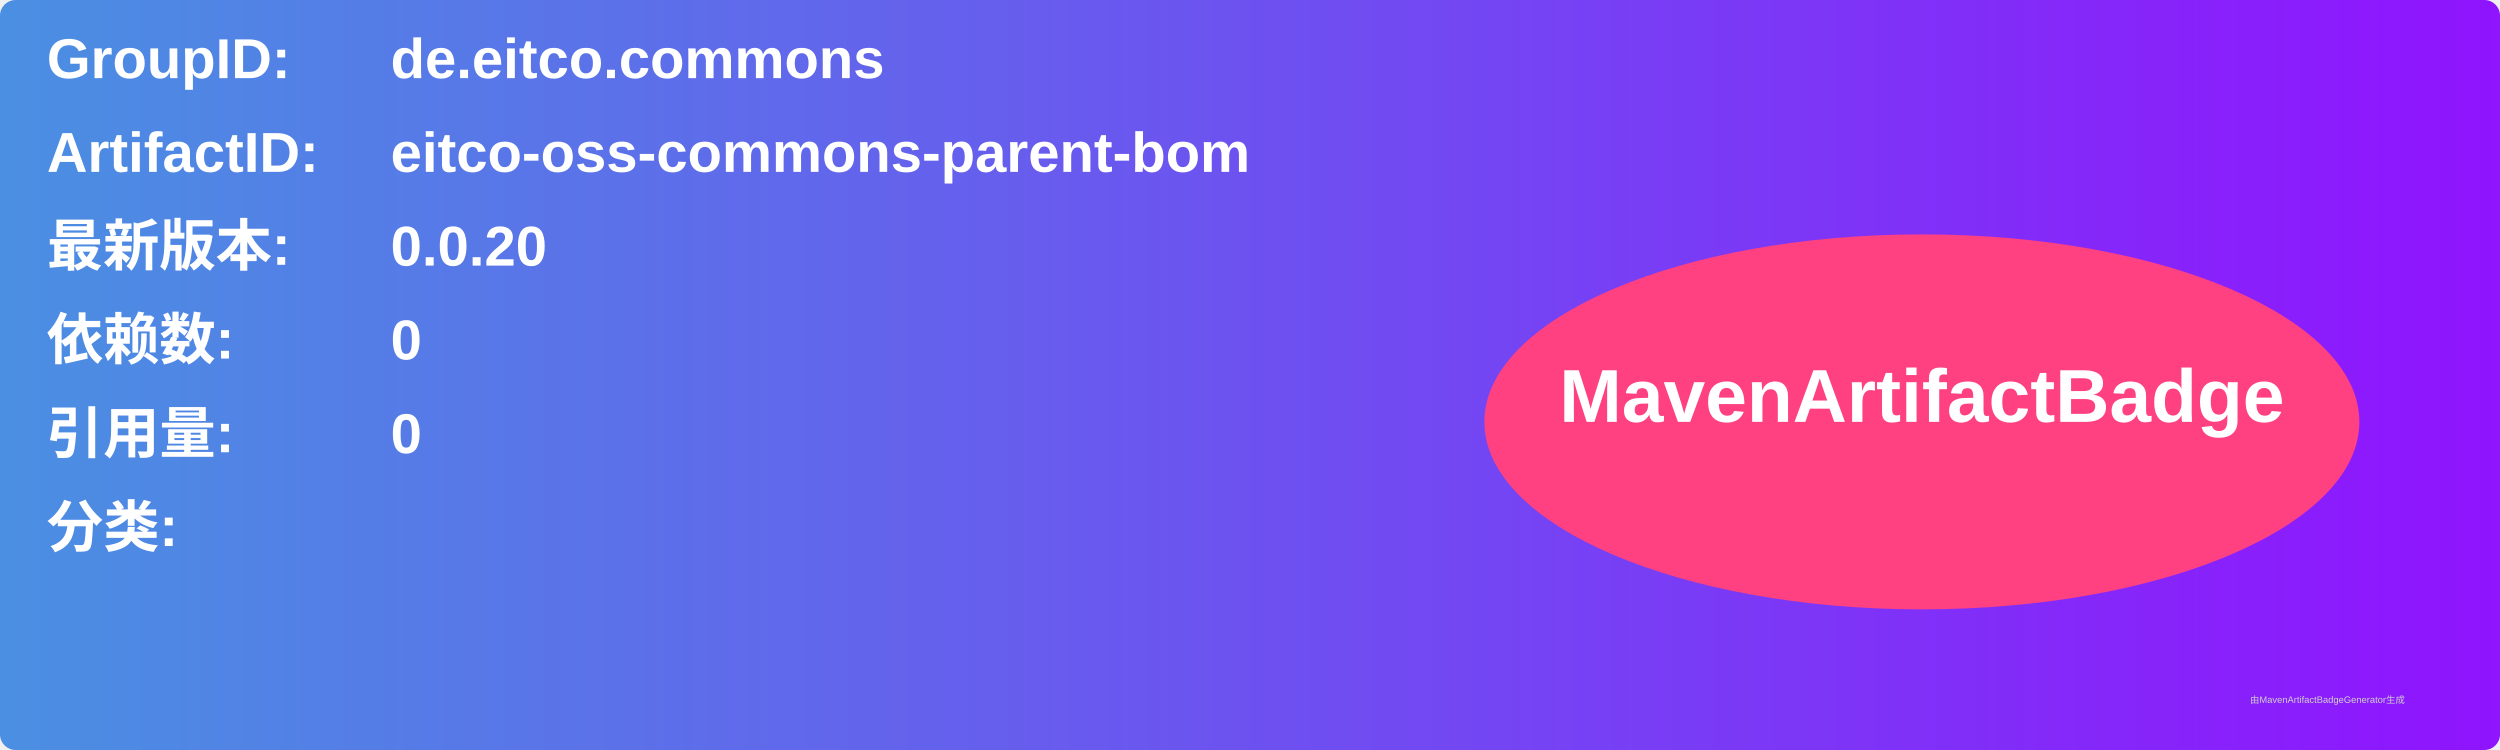
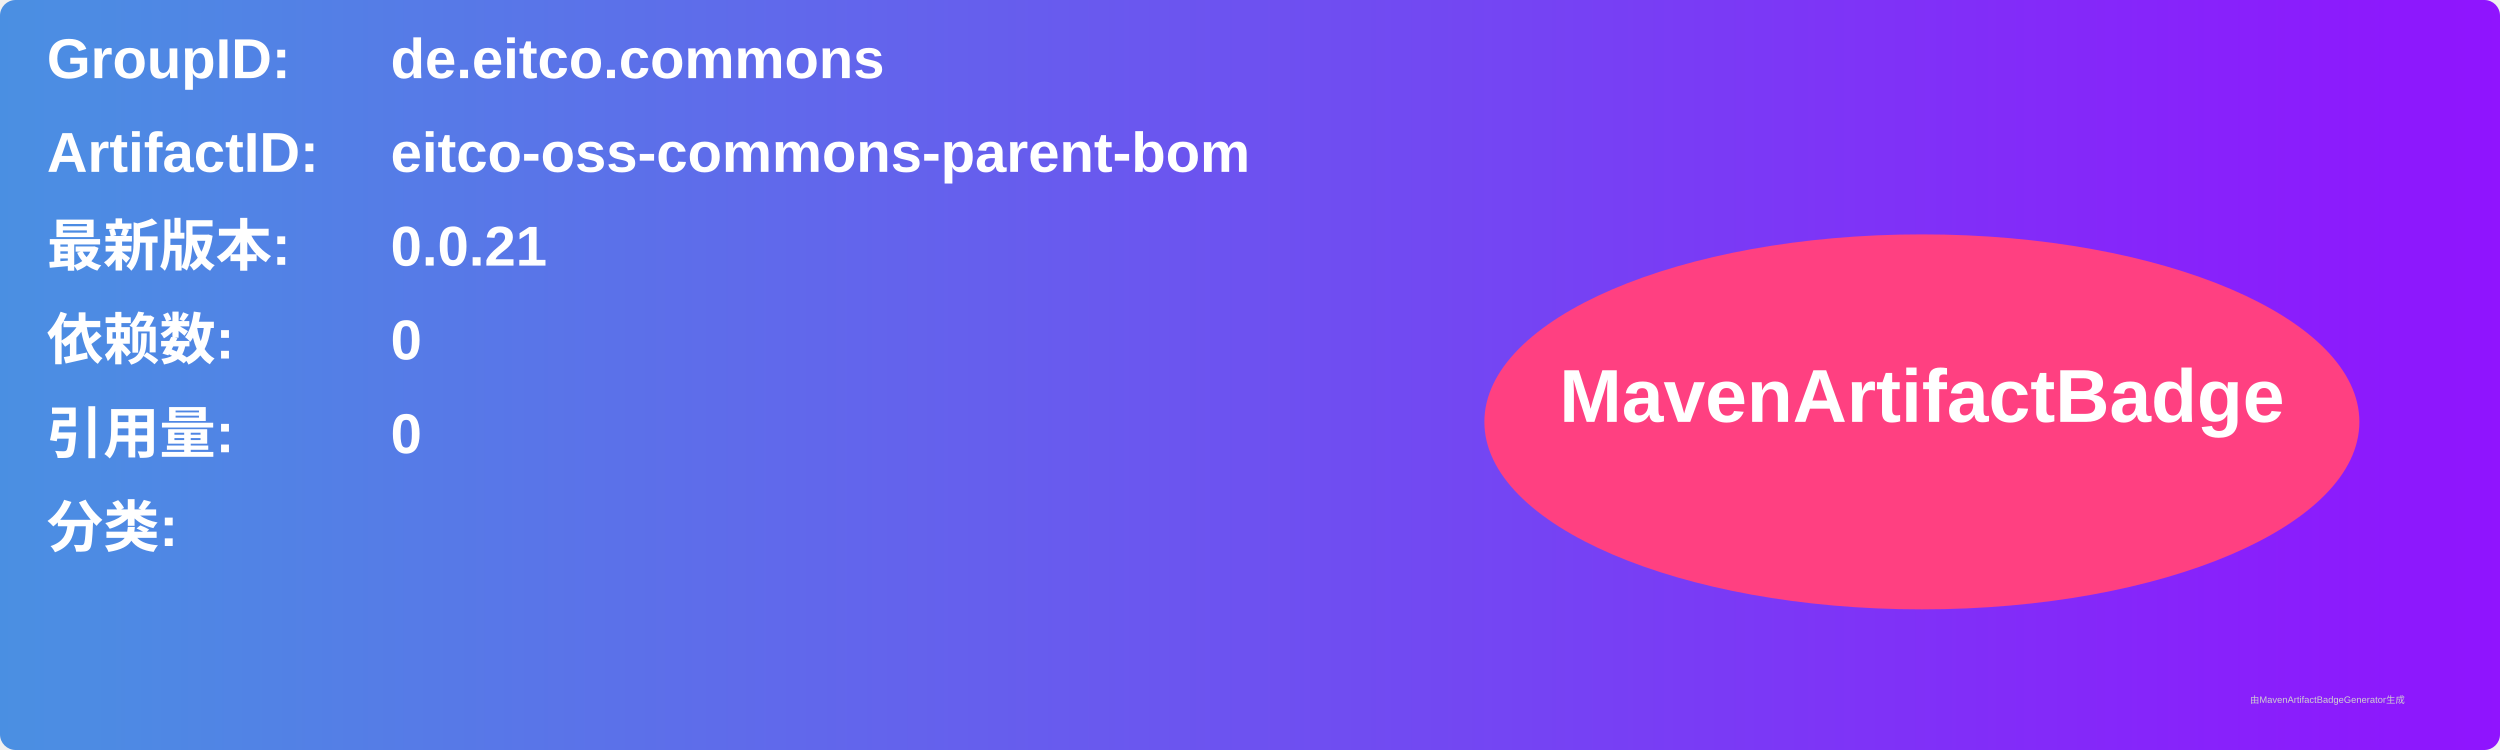
<svg xmlns="http://www.w3.org/2000/svg" width="800" height="240" viewBox="0 0 800 240">
  <linearGradient id="grad" x1="0%" y1="0%" x2="100%" y2="0%">
    <stop offset="0%" stop-color="#4a90e2" />
    <stop offset="100%" stop-color="#9013fe" />
  </linearGradient>
  <rect width="100%" height="100%" rx="5" ry="5" fill="url(#grad)" />
  <g transform="translate(15, 15)">
    <text x="0" y="10" font-family="Arial" font-size="18" fill="white" font-weight="bold" width="260">GroupID:</text>
    <text x="110" y="10" font-family="Arial" font-size="18" fill="white" font-weight="bold" width="460">de.eitco.commons</text>
    <text x="0" y="40" font-family="Arial" font-size="18" fill="white" font-weight="bold" width="260">ArtifactID:</text>
    <text x="110" y="40" font-family="Arial" font-size="18" fill="white" font-weight="bold" width="460">eitco-oss-commons-parent-bom</text>
    <text x="0" y="70" font-family="Arial" font-size="18" fill="white" font-weight="bold">最新版本:</text>
    <text x="110" y="70" font-family="Arial" font-size="18" fill="white" font-weight="bold">
-       <tspan font-weight="bold">0.0.20</tspan>
+       <tspan font-weight="bold">0.0.21</tspan>
    </text>
    <text x="0" y="100" font-family="Arial" font-size="18" fill="white" font-weight="bold">依赖数: </text>
    <text x="110" y="100" font-family="Arial" font-size="18" fill="white">
      <tspan font-weight="bold">0</tspan>
    </text>
    <text x="0" y="130" font-family="Arial" font-size="18" fill="white" font-weight="bold">引用量: </text>
    <text x="110" y="130" font-family="Arial" font-size="18" fill="white">
      <tspan font-weight="bold">0</tspan>
    </text>
    <text x="0" y="160" font-family="Arial" font-size="18" fill="white" font-weight="bold">分类:</text>
    <text x="10" y="190" font-family="Arial" font-size="10" fill="white">
      <tspan font-weight="bold" />
    </text>
    <ellipse cx="600" cy="120" rx="140" ry="60" fill="#ff4081" />
    <text x="600" y="120" text-anchor="middle" font-family="Arial" font-size="24" fill="white" font-weight="bold">MavenArtifactBadge</text>
  </g>
  <text x="720" y="225" font-family="Arial" font-size="3" fill="#d0d0d0">由MavenArtifactBadgeGenerator生成</text>
</svg>
